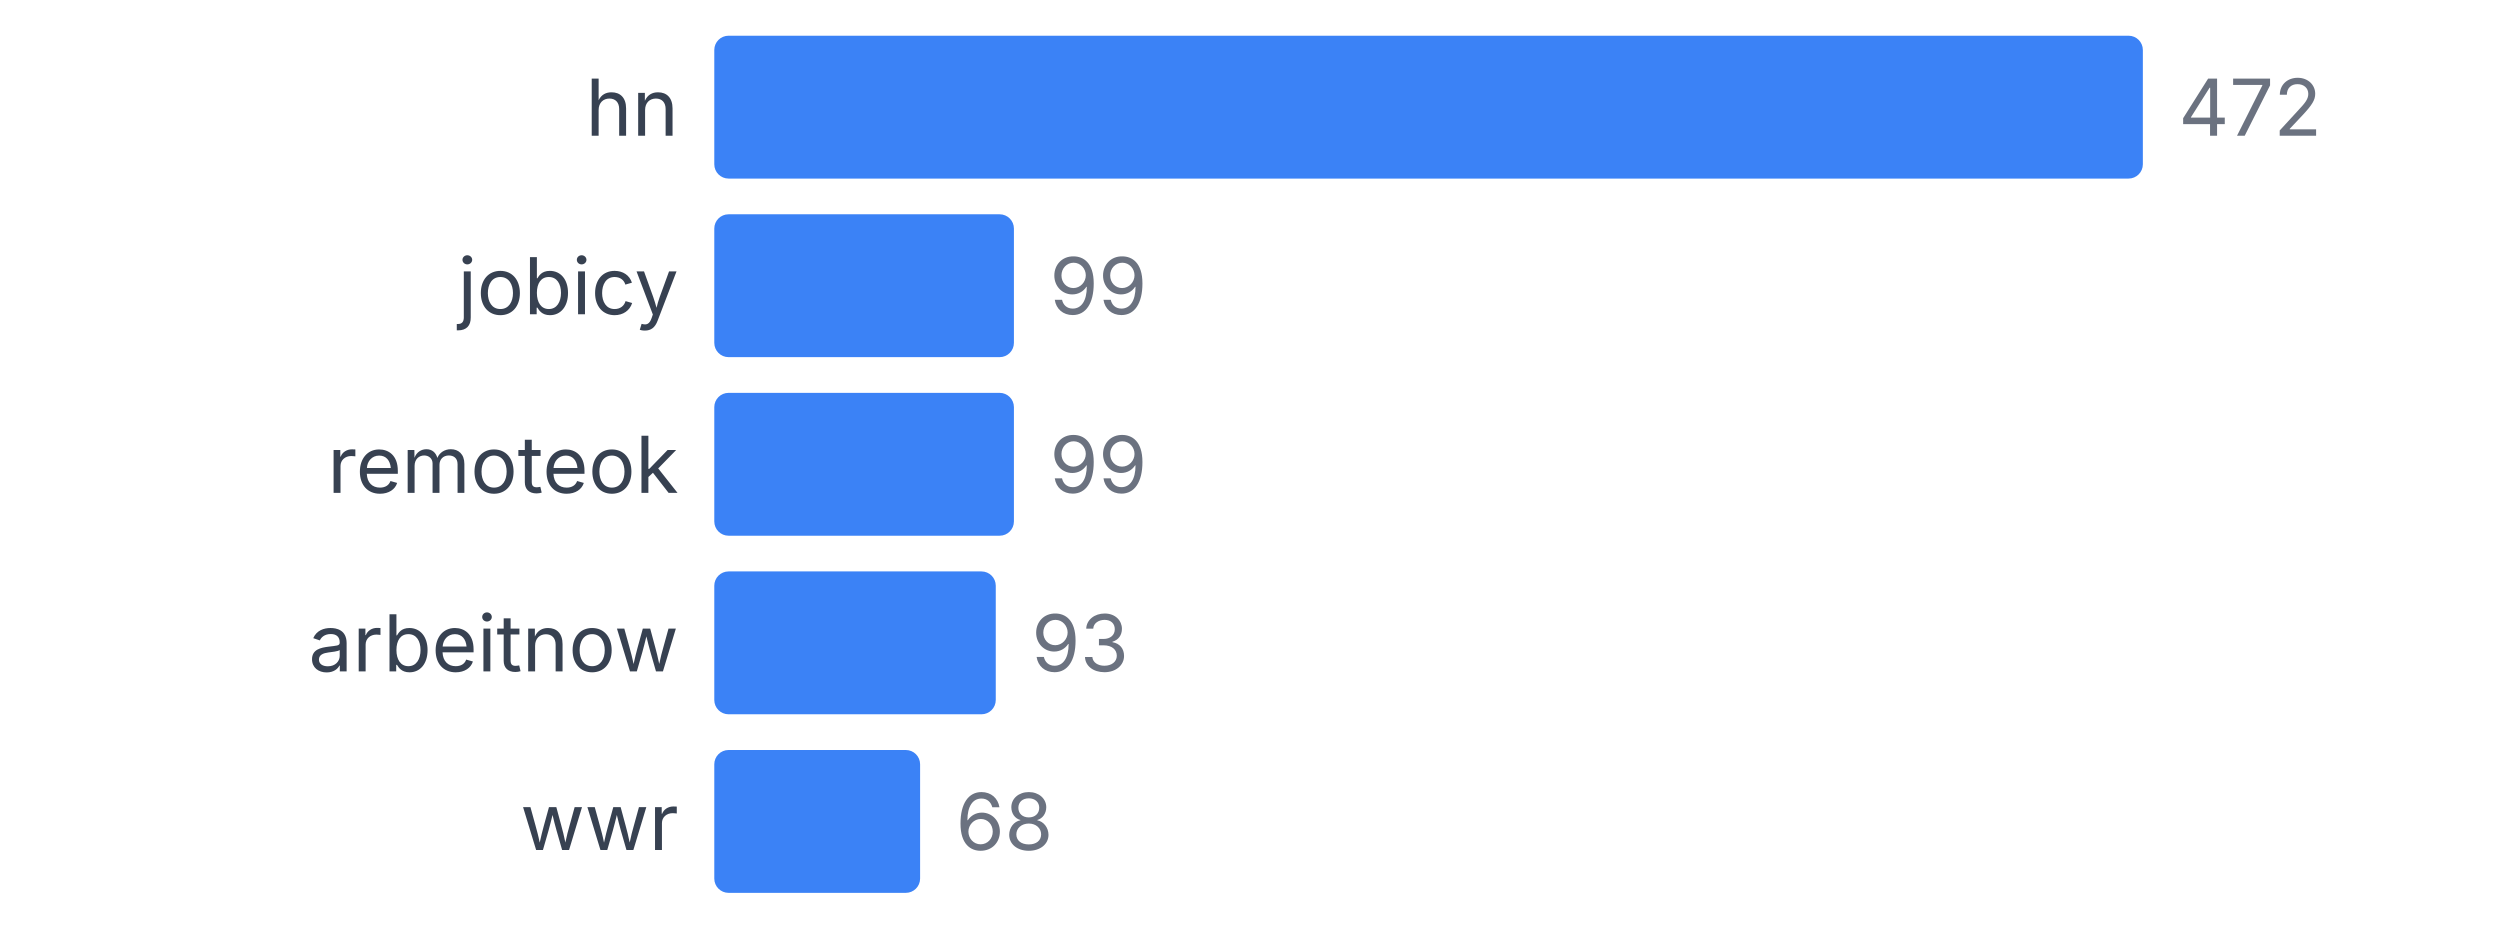
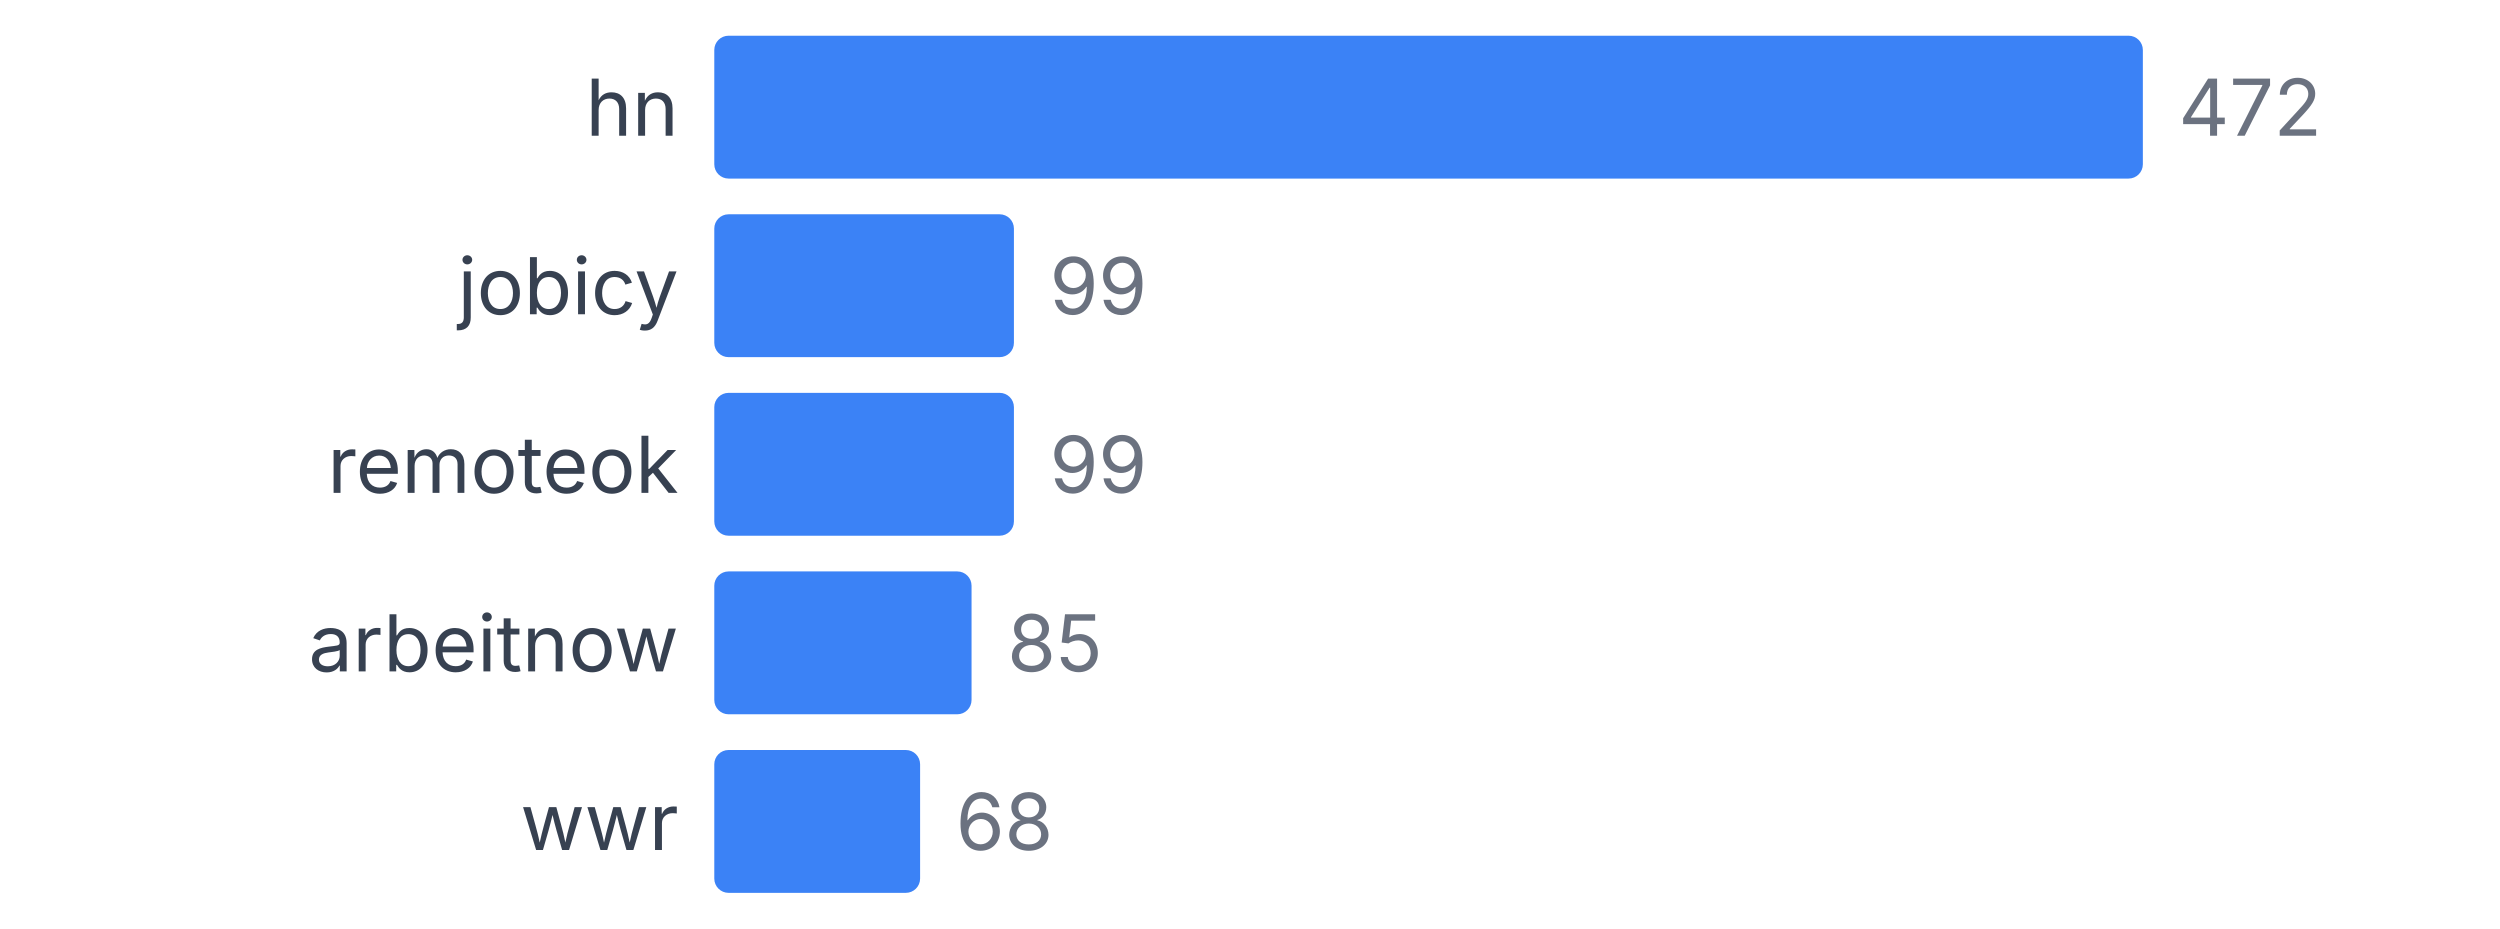
<svg xmlns="http://www.w3.org/2000/svg" width="350" height="130" viewBox="0 0 350 130">
  <style>
    text { font-family: system-ui, -apple-system, sans-serif; }
  </style>
  <text x="95" y="19" text-anchor="end" font-size="11" fill="#374151">hn</text>
  <rect x="100" y="5" width="200" height="20" fill="#3b82f6" rx="2" />
  <text x="305" y="19" font-size="11" fill="#6b7280">472</text>
  <text x="95" y="44" text-anchor="end" font-size="11" fill="#374151">jobicy</text>
  <rect x="100" y="30" width="41.949" height="20" fill="#3b82f6" rx="2" />
  <text x="146.949" y="44" font-size="11" fill="#6b7280">99</text>
  <text x="95" y="69" text-anchor="end" font-size="11" fill="#374151">remoteok</text>
  <rect x="100" y="55" width="41.949" height="20" fill="#3b82f6" rx="2" />
  <text x="146.949" y="69" font-size="11" fill="#6b7280">99</text>
  <text x="95" y="94" text-anchor="end" font-size="11" fill="#374151">arbeitnow</text>
-   <rect x="100" y="80" width="39.407" height="20" fill="#3b82f6" rx="2" />
-   <text x="144.407" y="94" font-size="11" fill="#6b7280">93</text>
+   <rect x="100" y="80" width="36.017" height="20" fill="#3b82f6" rx="2" />
+   <text x="141.017" y="94" font-size="11" fill="#6b7280">85</text>
  <text x="95" y="119" text-anchor="end" font-size="11" fill="#374151">wwr</text>
  <rect x="100" y="105" width="28.814" height="20" fill="#3b82f6" rx="2" />
  <text x="133.814" y="119" font-size="11" fill="#6b7280">68</text>
</svg>
